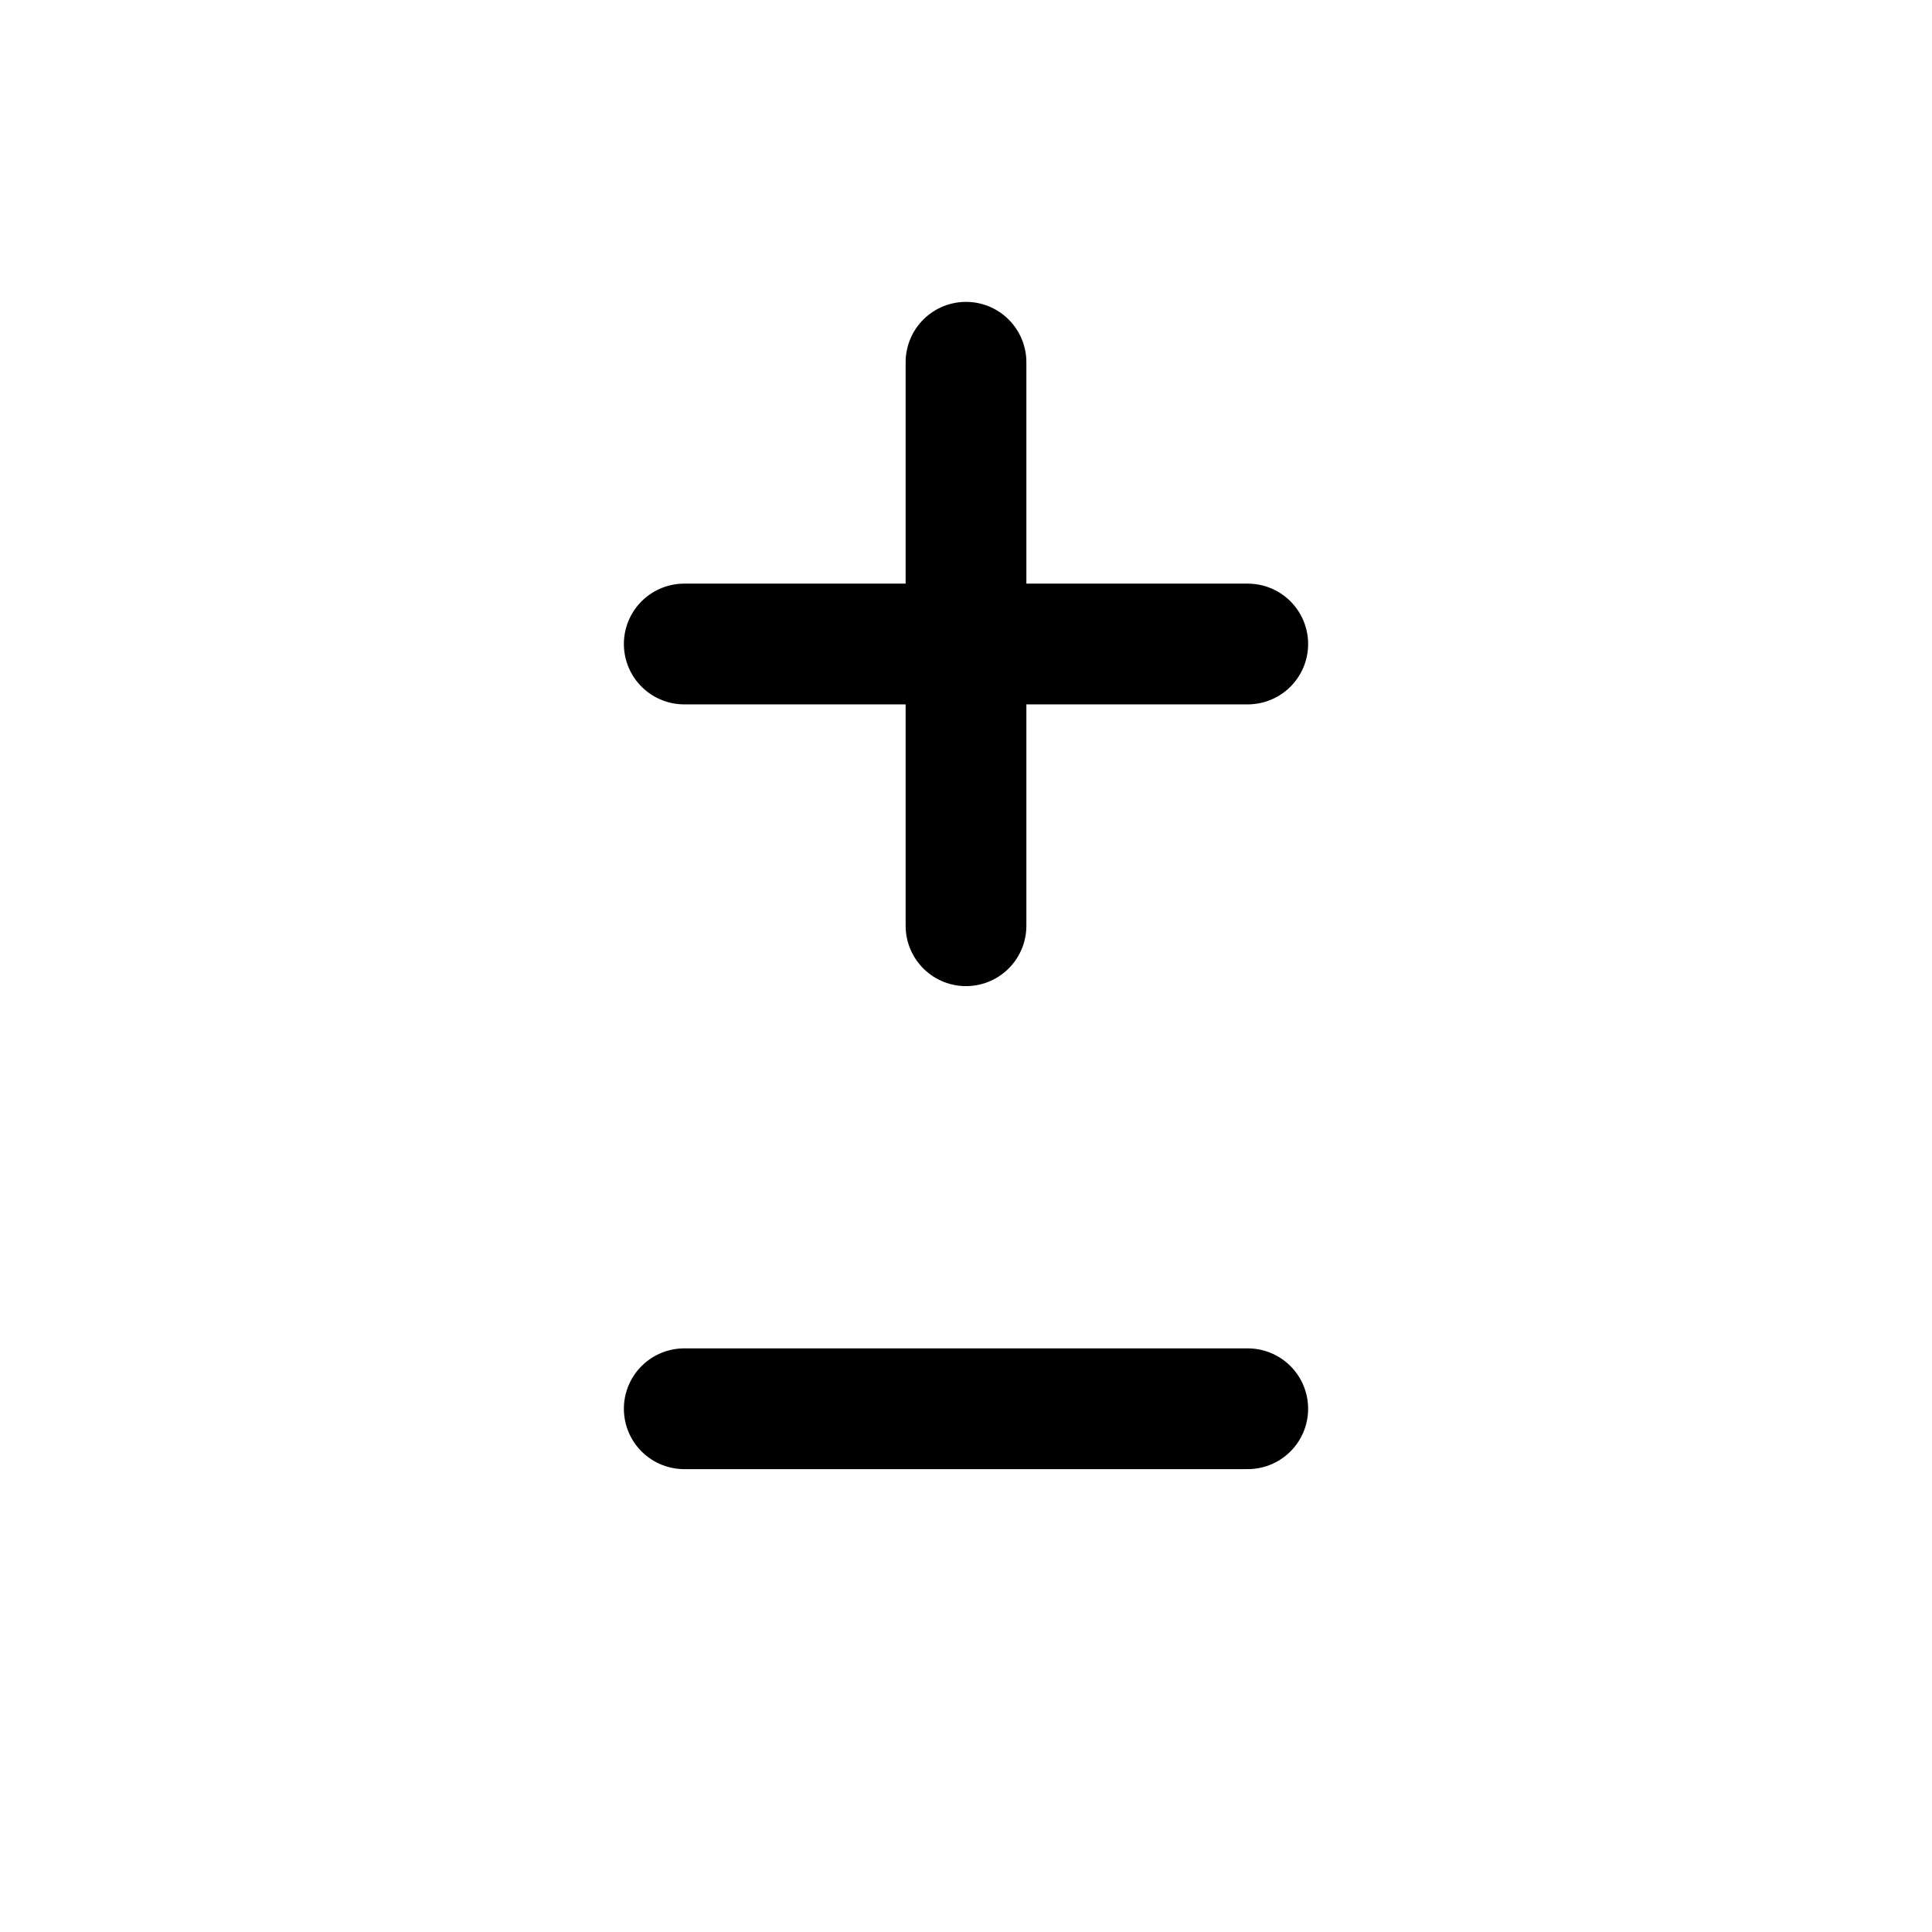
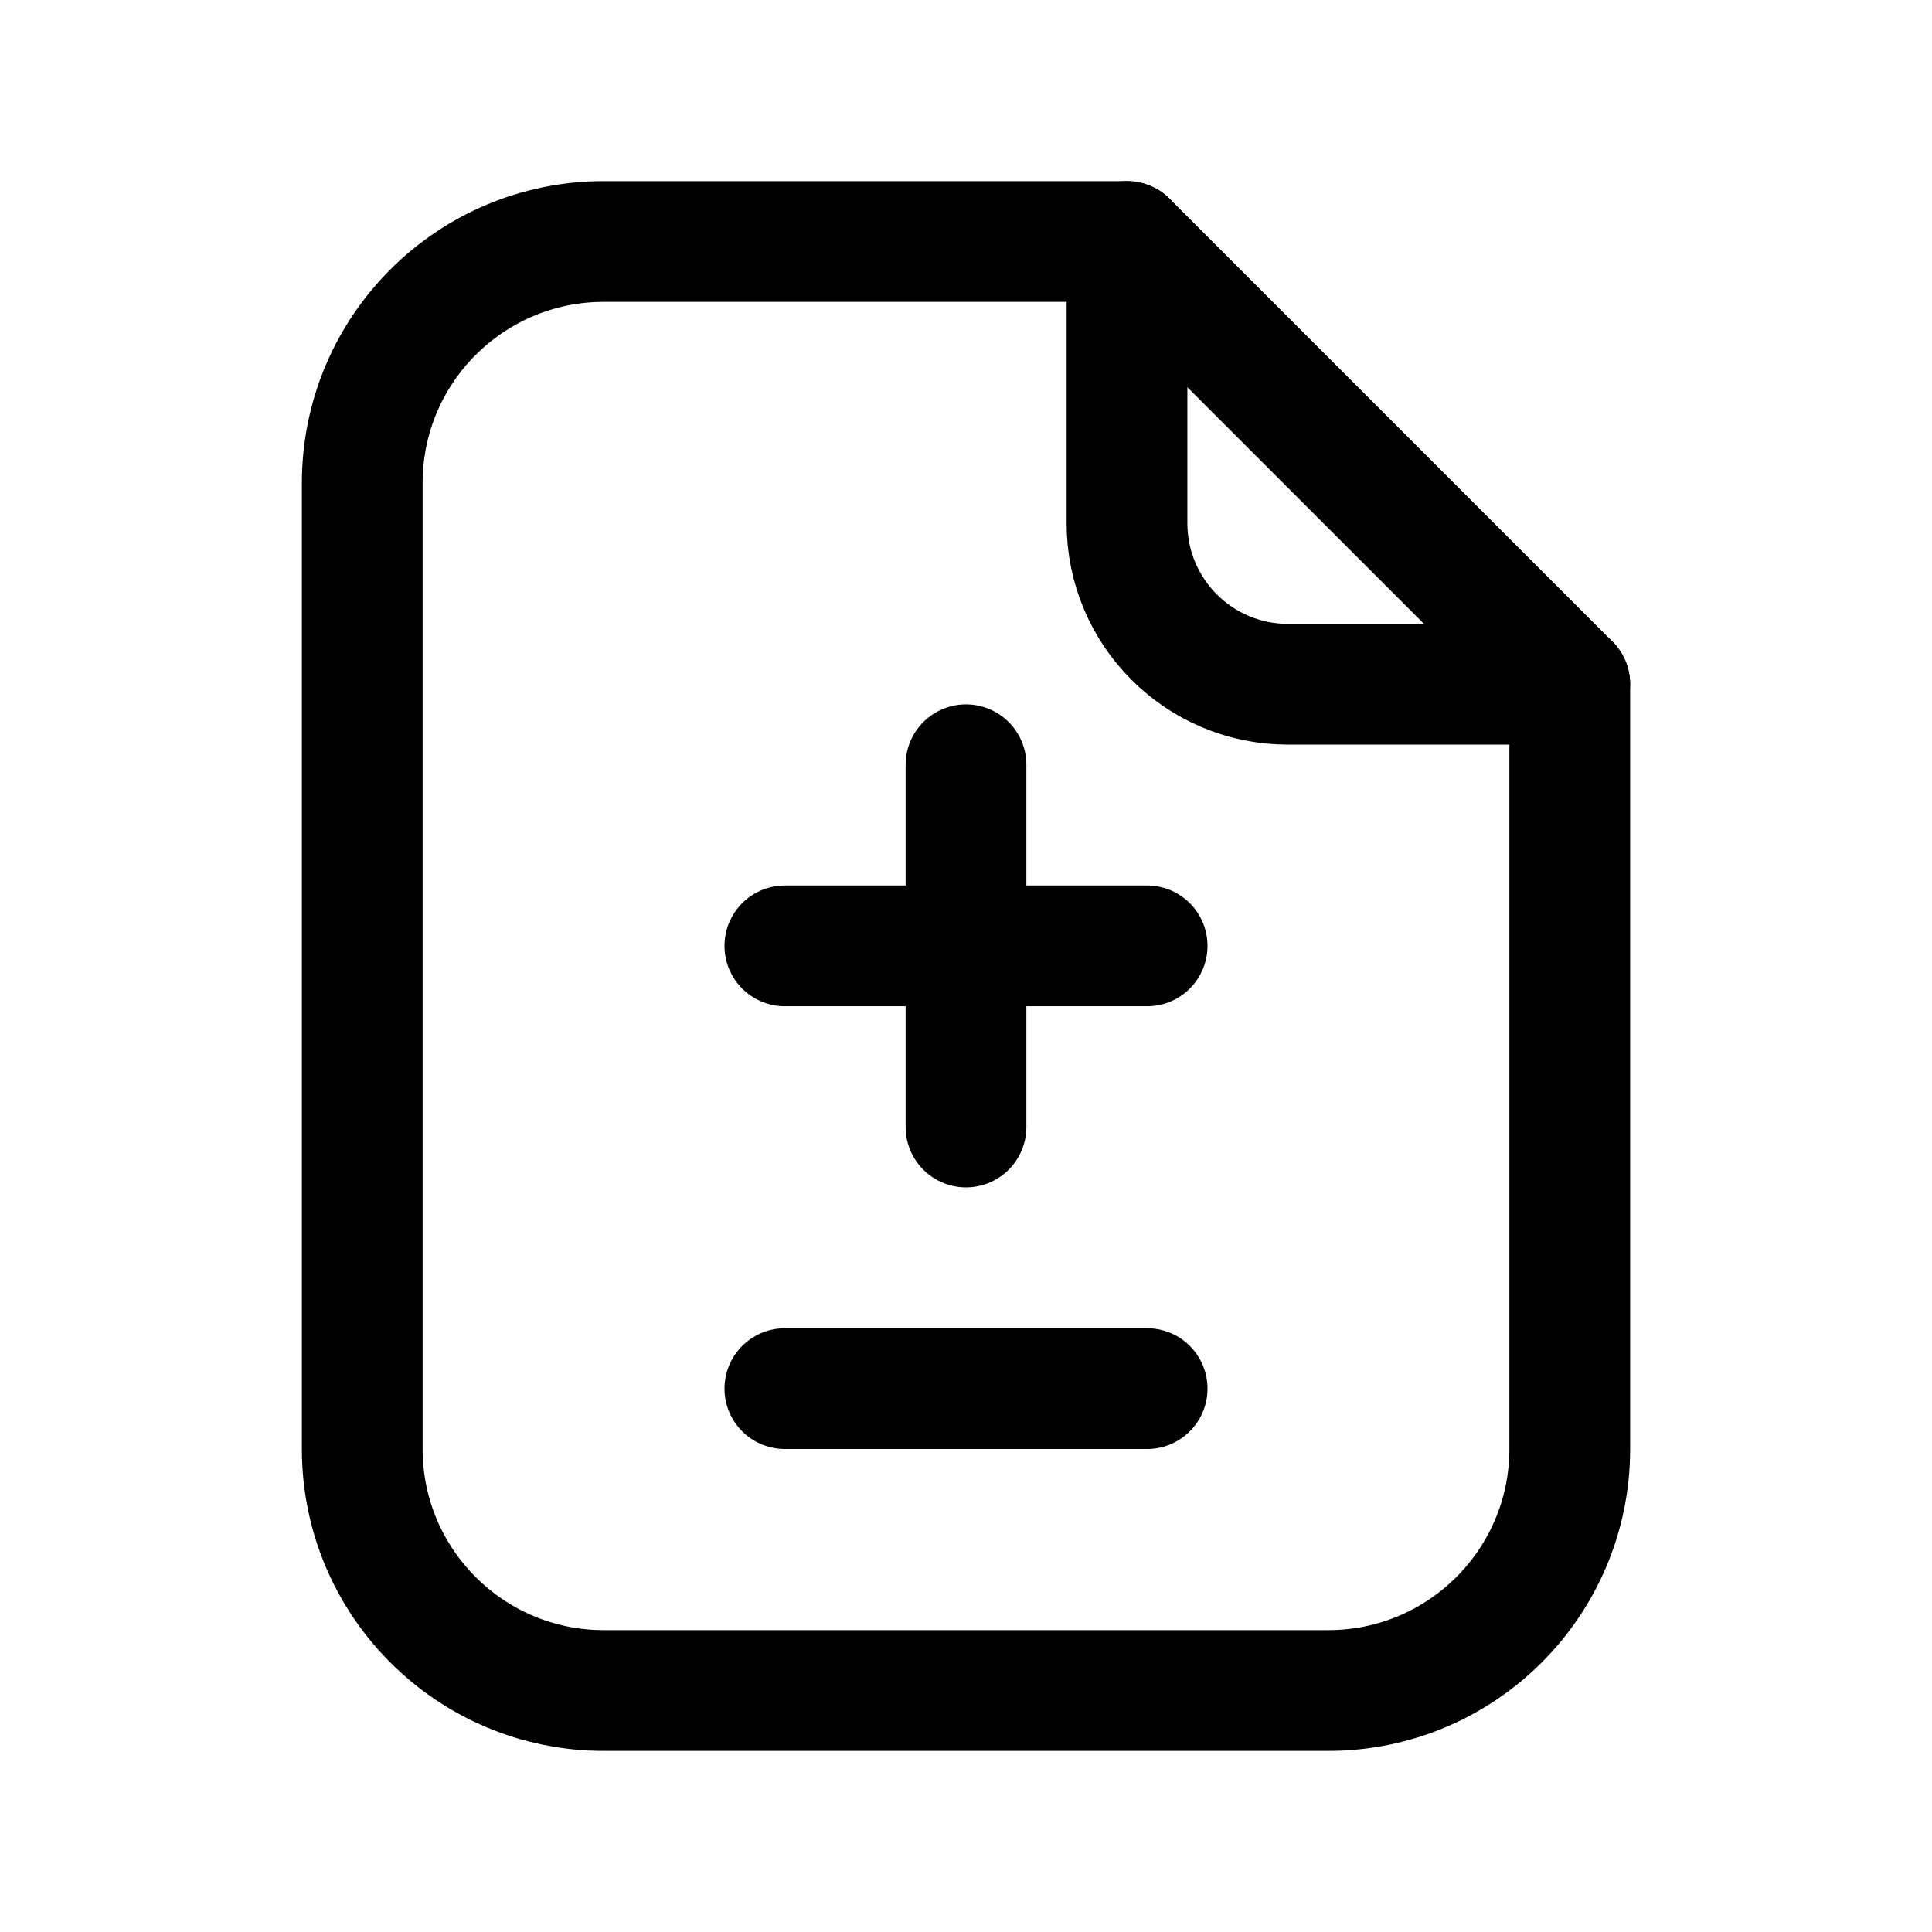
<svg xmlns="http://www.w3.org/2000/svg" viewBox="0 0 24 24" fill="none" stroke="currentColor" stroke-width="1.5" stroke-linecap="round" stroke-linejoin="round">
-   <path d="M12 4.5v7" />
-   <path d="M8.5 8h7" />
-   <path d="M8.5 17.5h7" />
+   <path d="M14 3H7.5a3 3 0 0 0-3 3v12a3 3 0 0 0 3 3h9a3 3 0 0 0 3-3V8.5Z" />
+   <path d="M14 3v3.5a2 2 0 0 0 2 2h3.5" />
+   <path d="M12 9.5v4.5" />
+   <path d="M9.75 11.75h4.5" />
+   <path d="M9.75 17.25h4.5" />
</svg>
